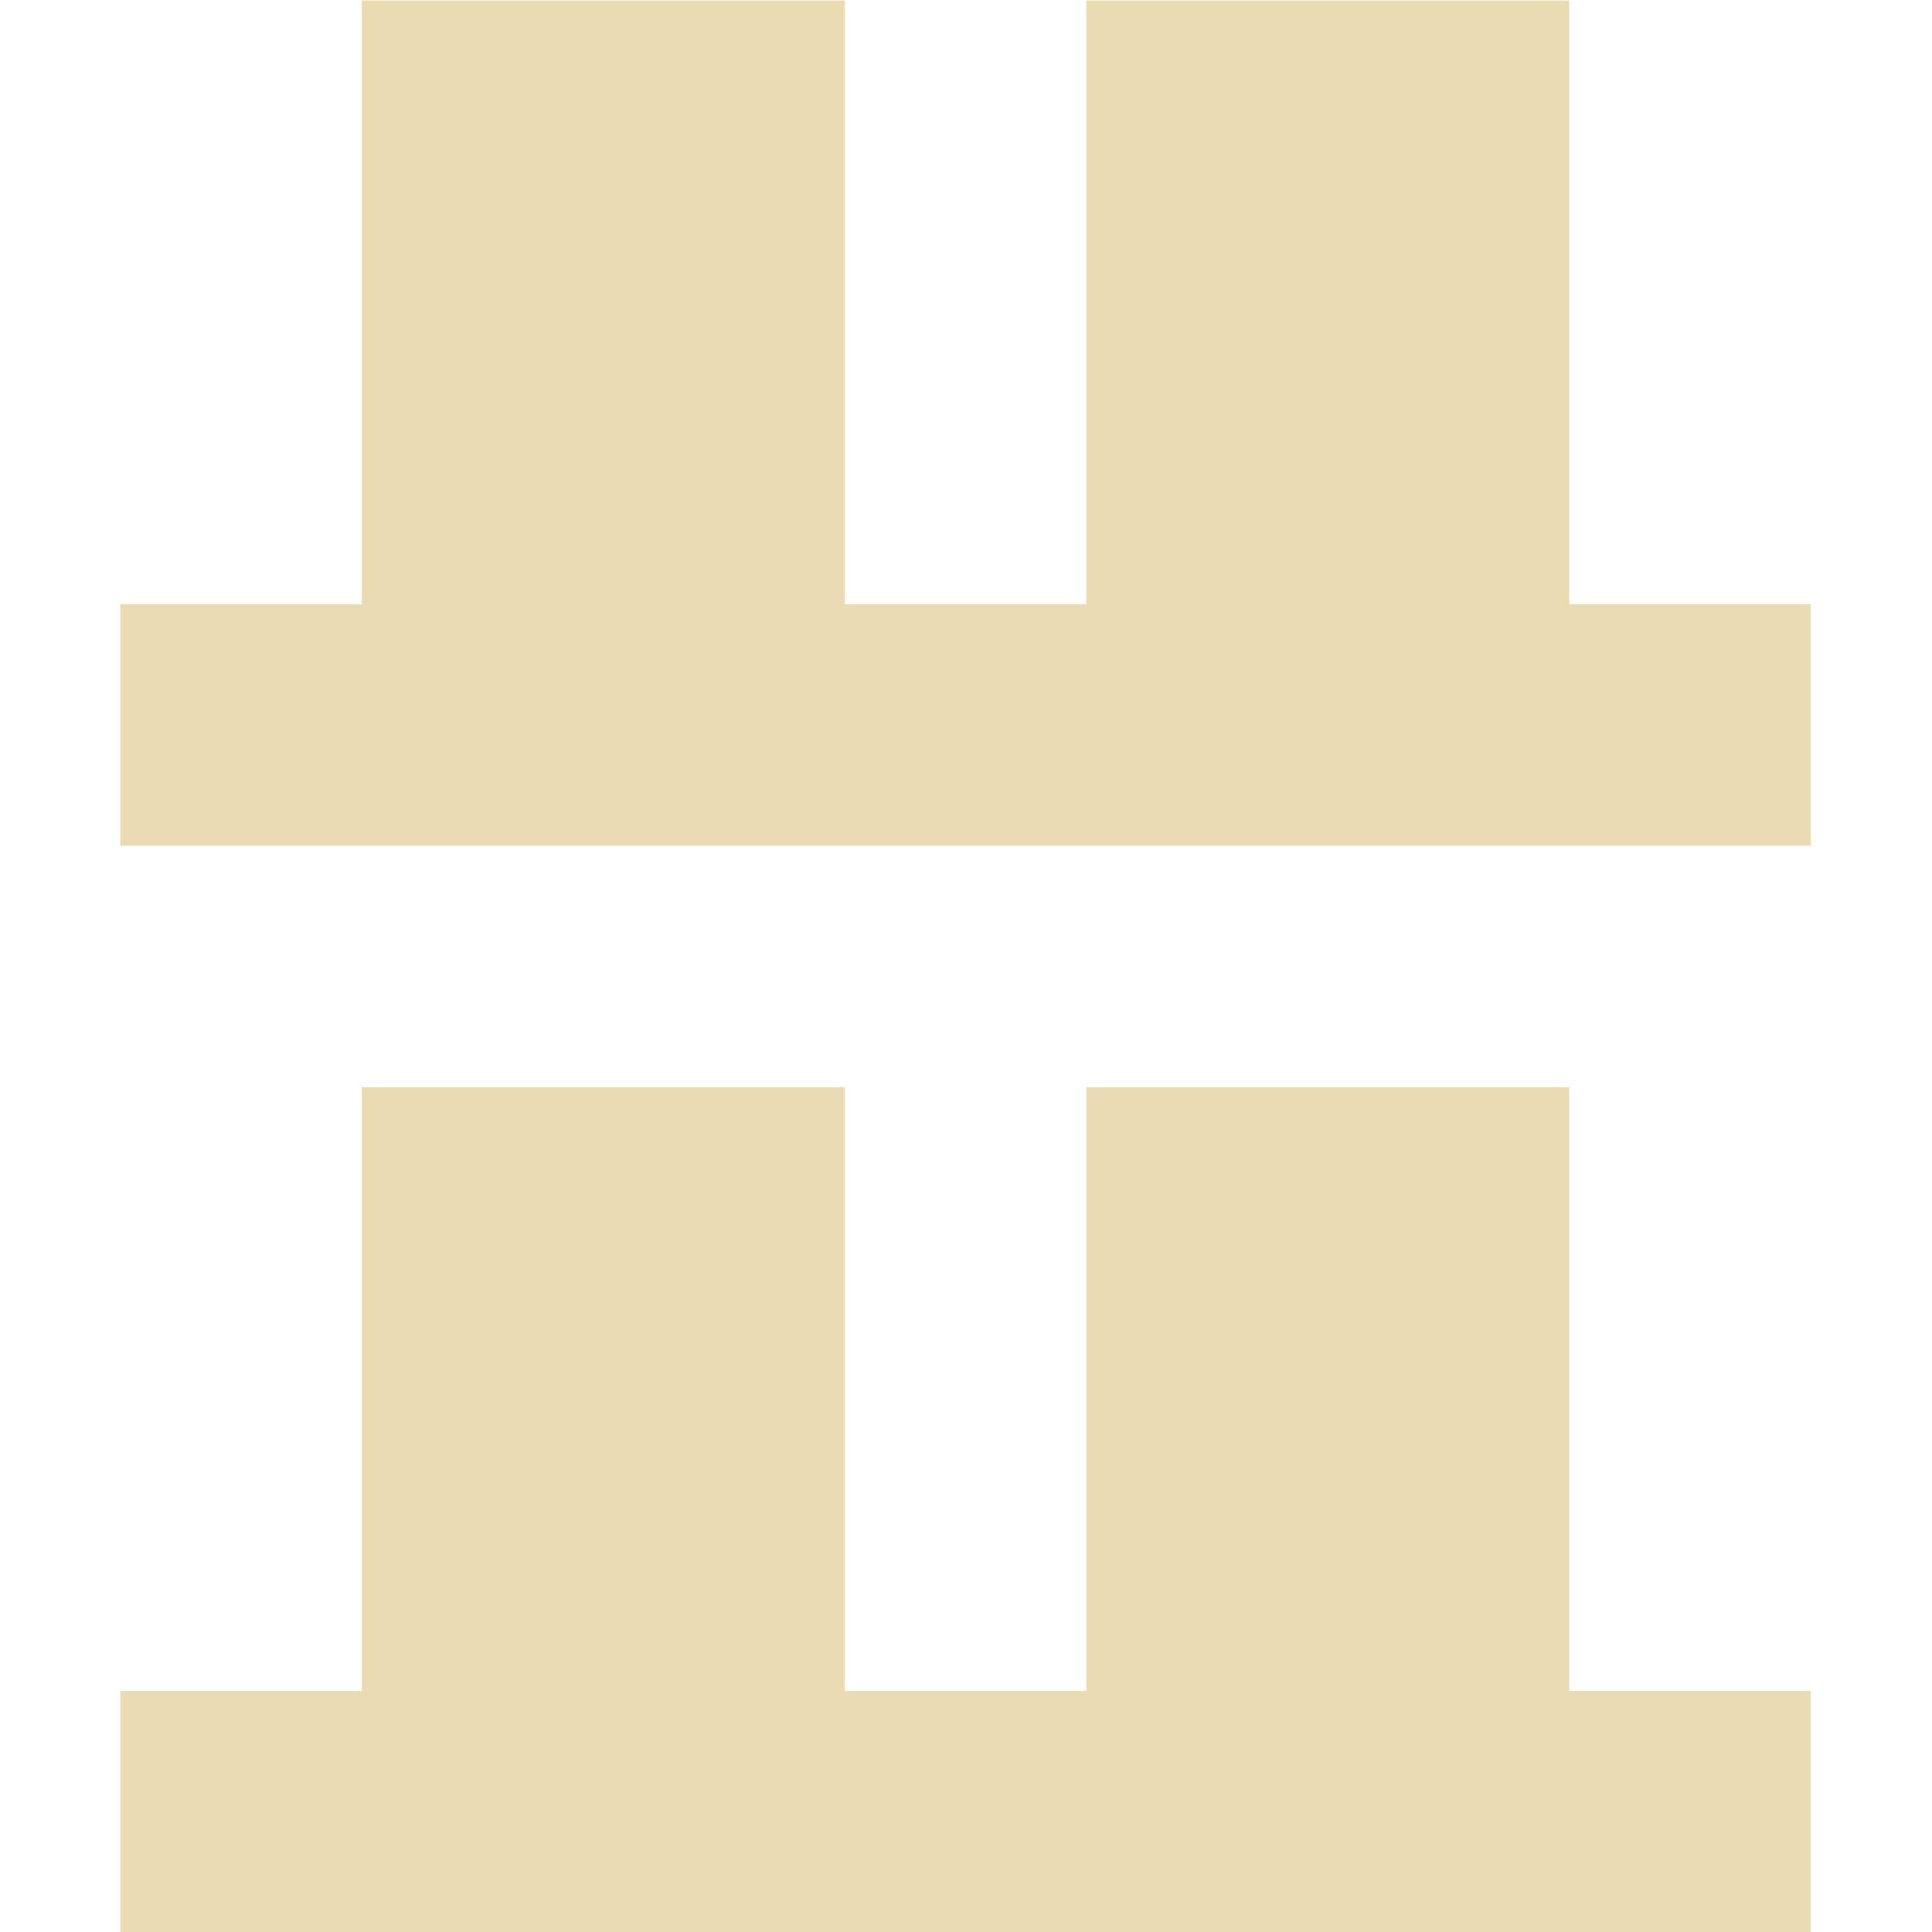
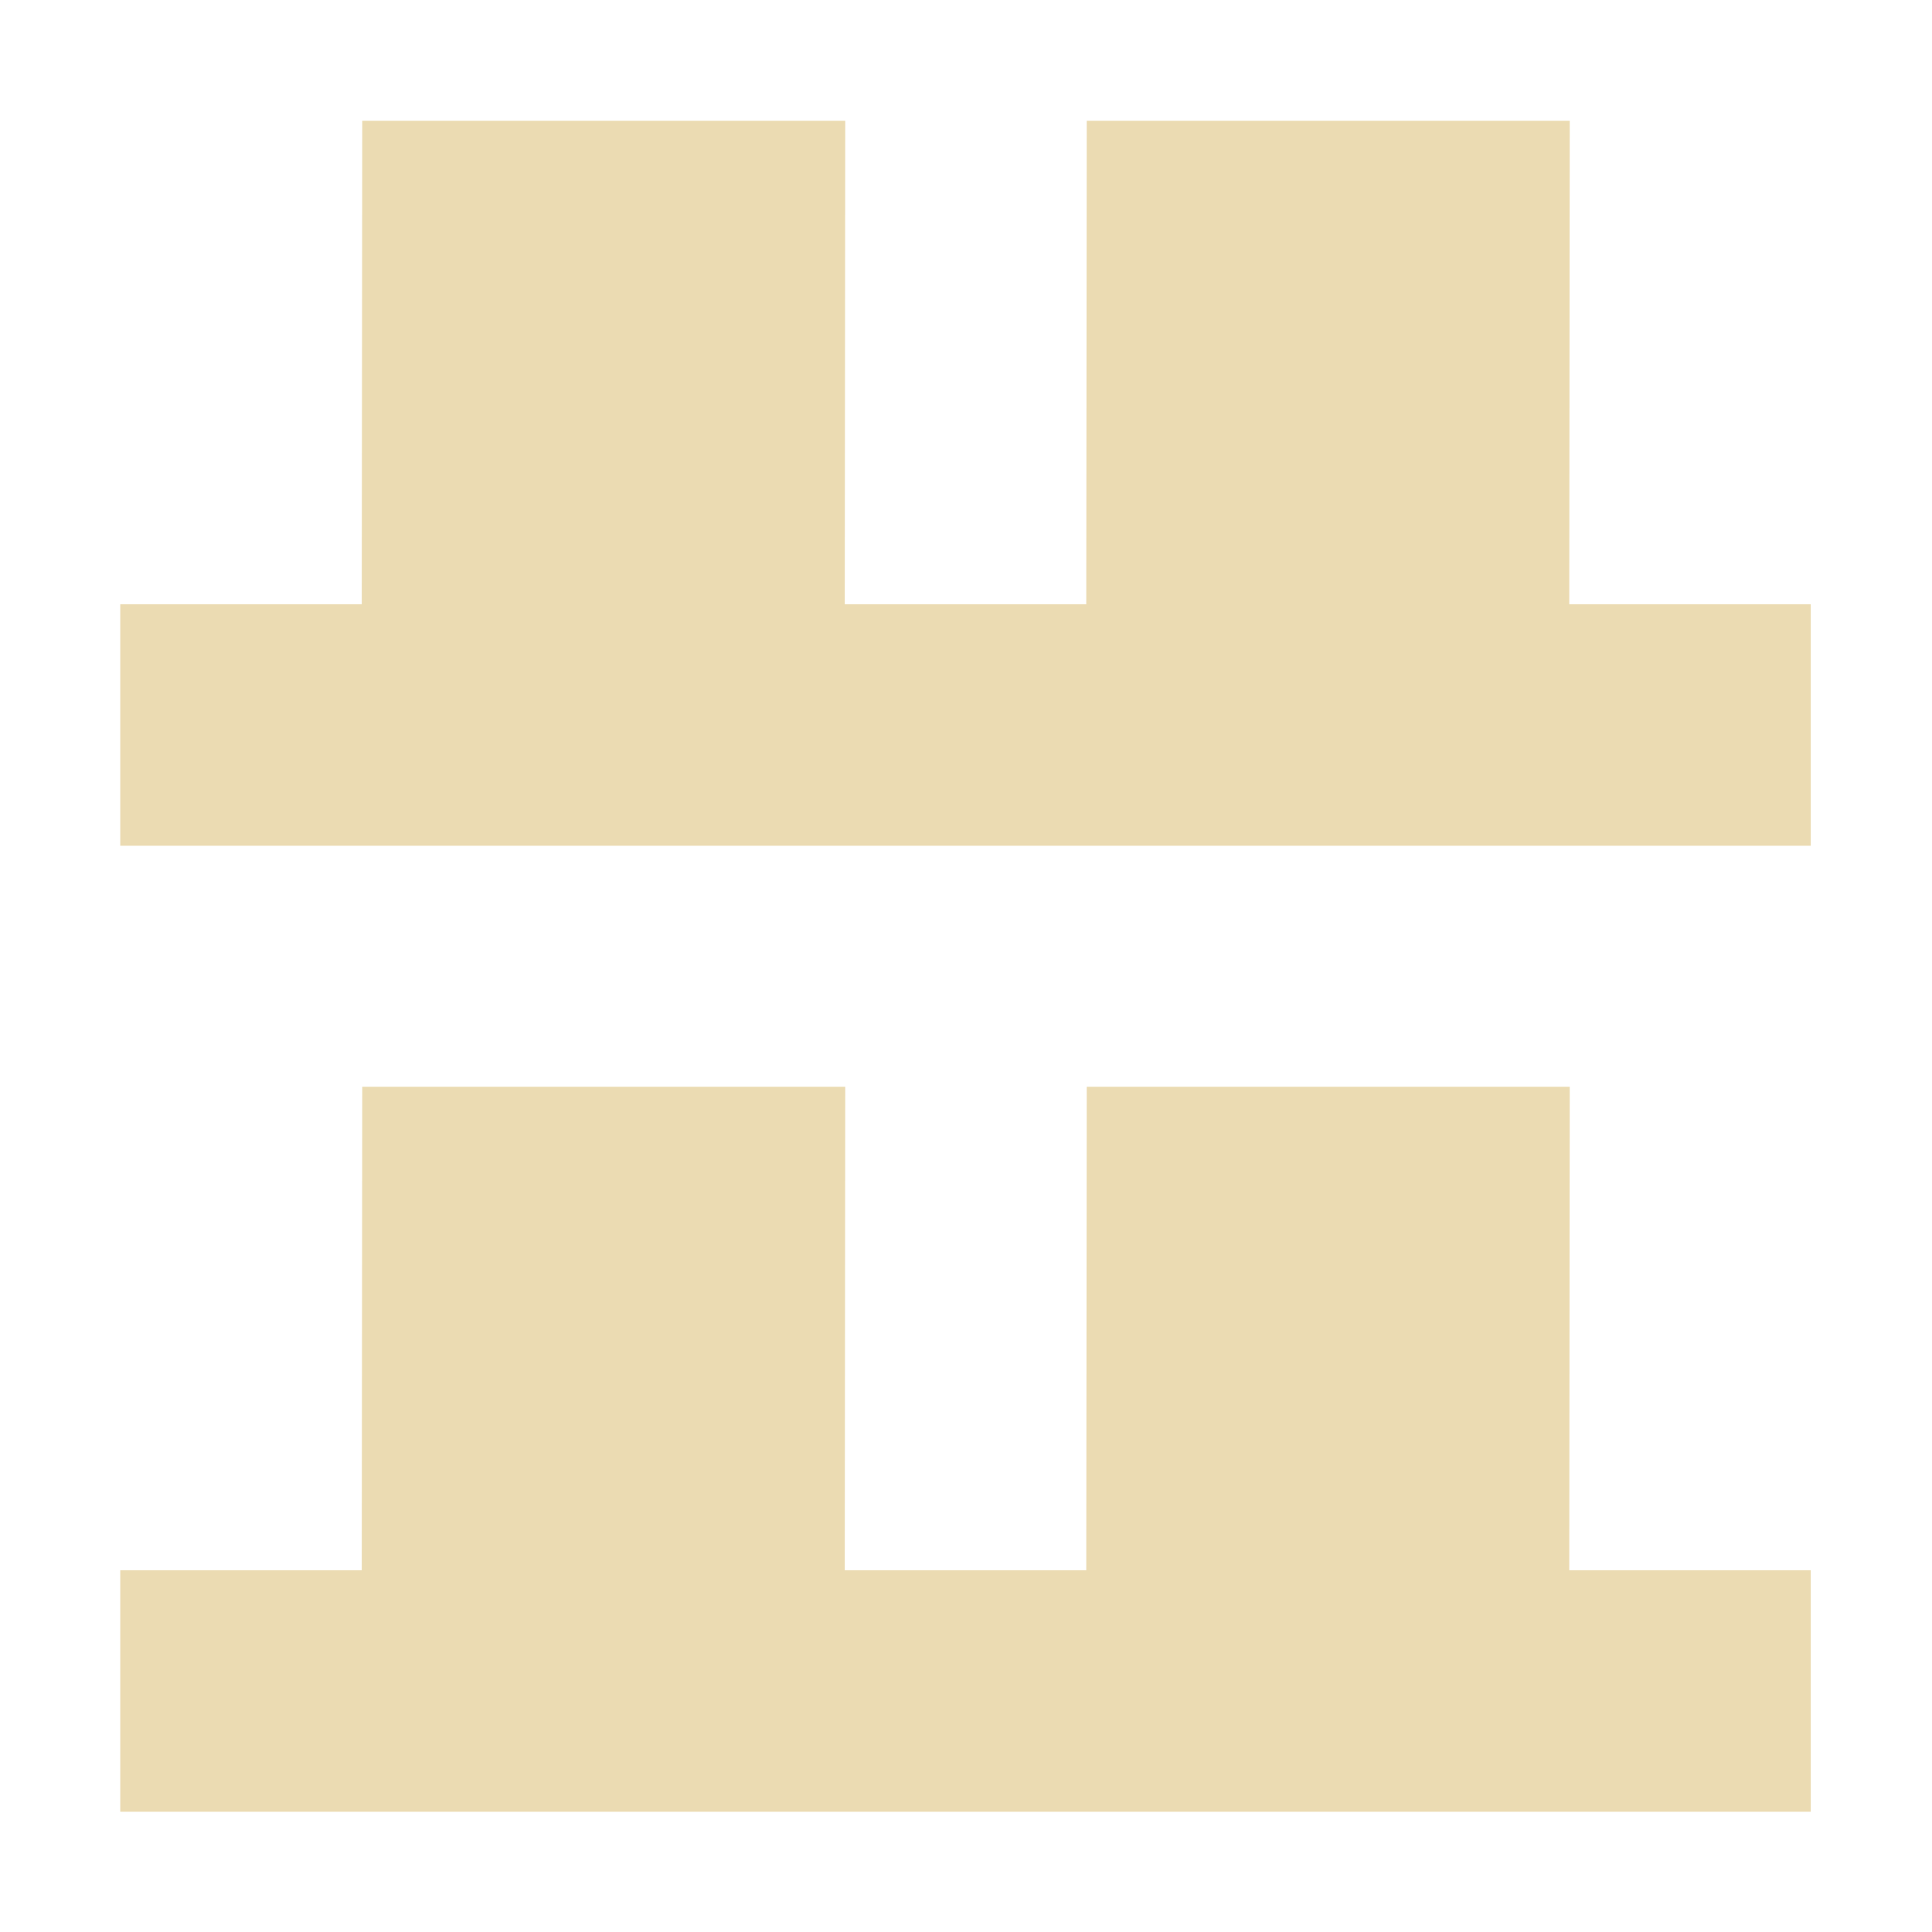
- <svg xmlns="http://www.w3.org/2000/svg" width="16" height="16" viewBox="0 0 16 16">
+ <svg xmlns="http://www.w3.org/2000/svg" width="16" height="16" version="1.1" viewBox="0 0 16 16">
  <defs>
-     <style id="current-color-scheme" type="text/css">
-    .ColorScheme-Text { color:#ebdbb2; } .ColorScheme-Highlight { color:#458588; }
-   </style>
+     <style type="text/css">.ColorScheme-Text { color:#ebdbb2; } .ColorScheme-Highlight { color:#458588; }</style>
  </defs>
-   <path style="fill:currentColor" class="ColorScheme-Text" d="M 2.996 0.004 L 2.996 5.004 L 0.996 5.004 L 0.996 7.004 L 14.996 7.004 L 14.996 5.004 L 12.996 5.004 L 12.996 0.004 L 8.996 0.004 L 8.996 5.004 L 6.996 5.004 L 6.996 0.004 L 2.996 0.004 z M 2.996 9.004 L 2.996 14.004 L 0.996 14.004 L 0.996 16.004 L 14.996 16.004 L 14.996 14.004 L 12.996 14.004 L 12.996 9.004 L 8.996 9.004 L 8.996 14.004 L 6.996 14.004 L 6.996 9.004 L 2.996 9.004 z" />
+   <path class="ColorScheme-Text" d="m3 1-0.004 4.004h-2v2h14v-2h-2l0.004-4.004h-4l-0.004 4.004h-2l0.004-4.004zm2e-7 8-0.004 4.004h-2v2h14v-2h-2l0.004-4.004h-4l-0.004 4.004h-2l0.004-4.004z" fill="currentColor" />
</svg>
